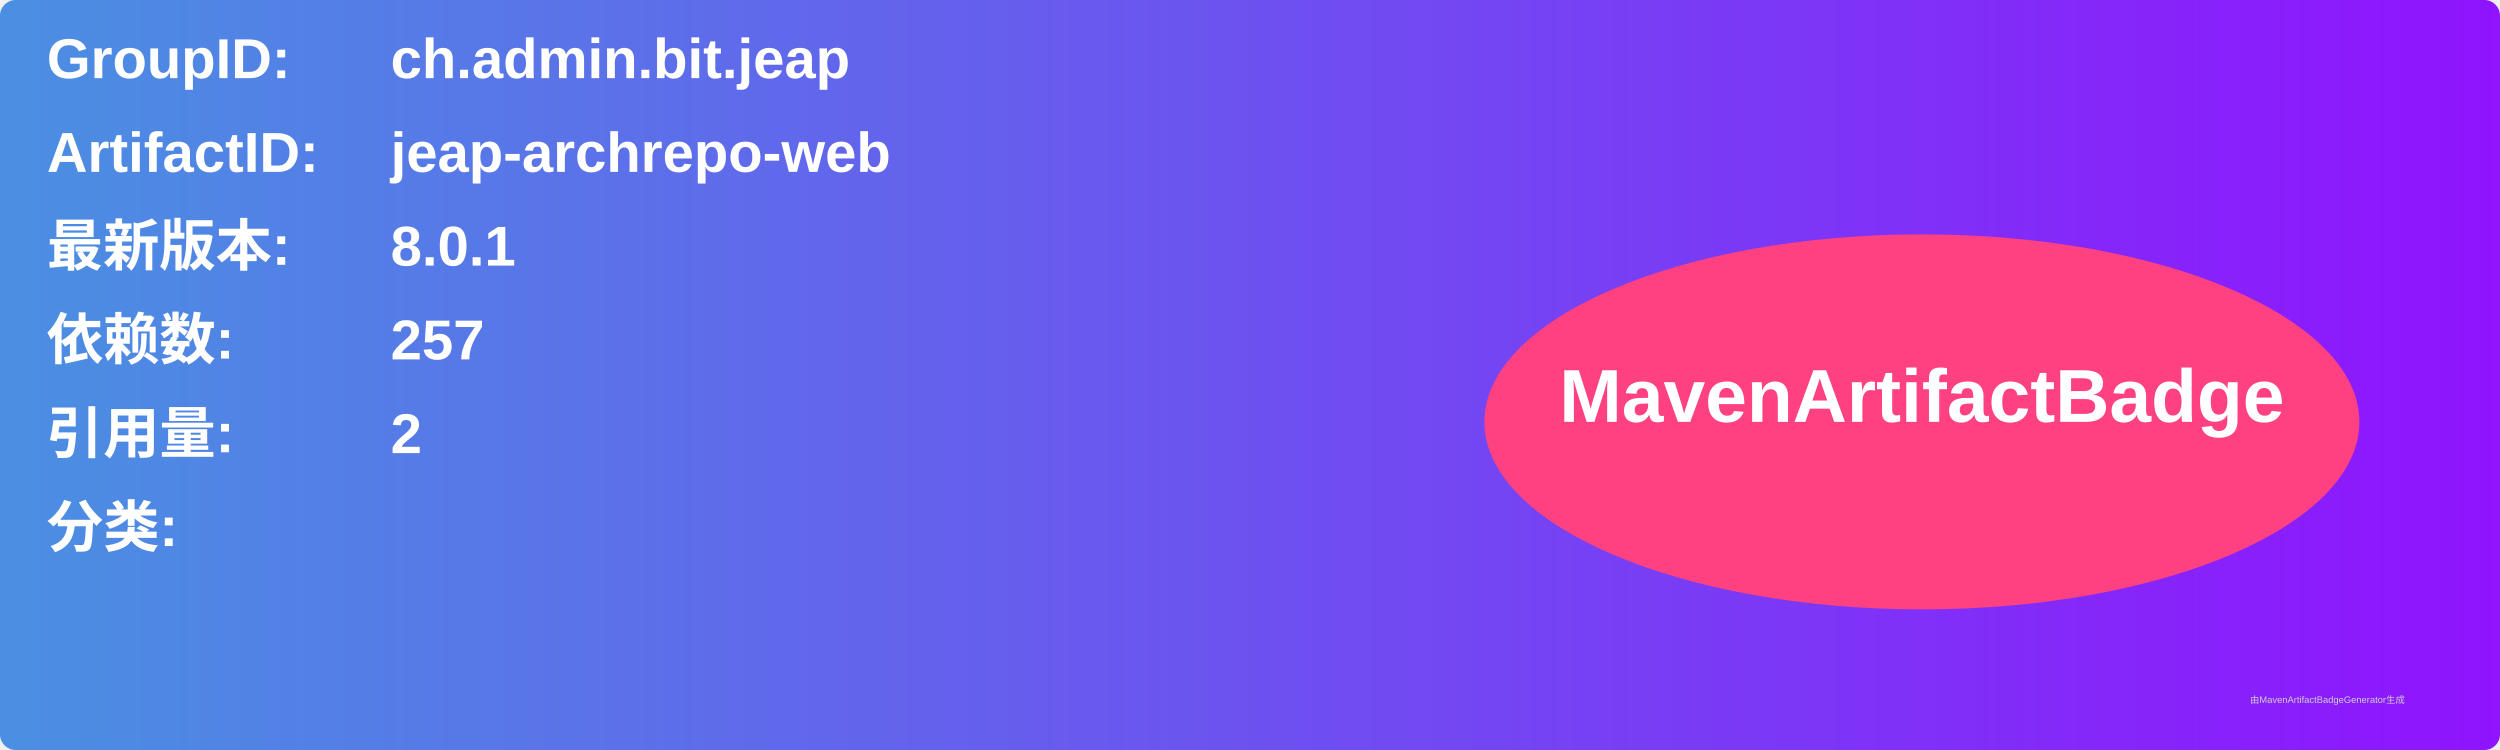
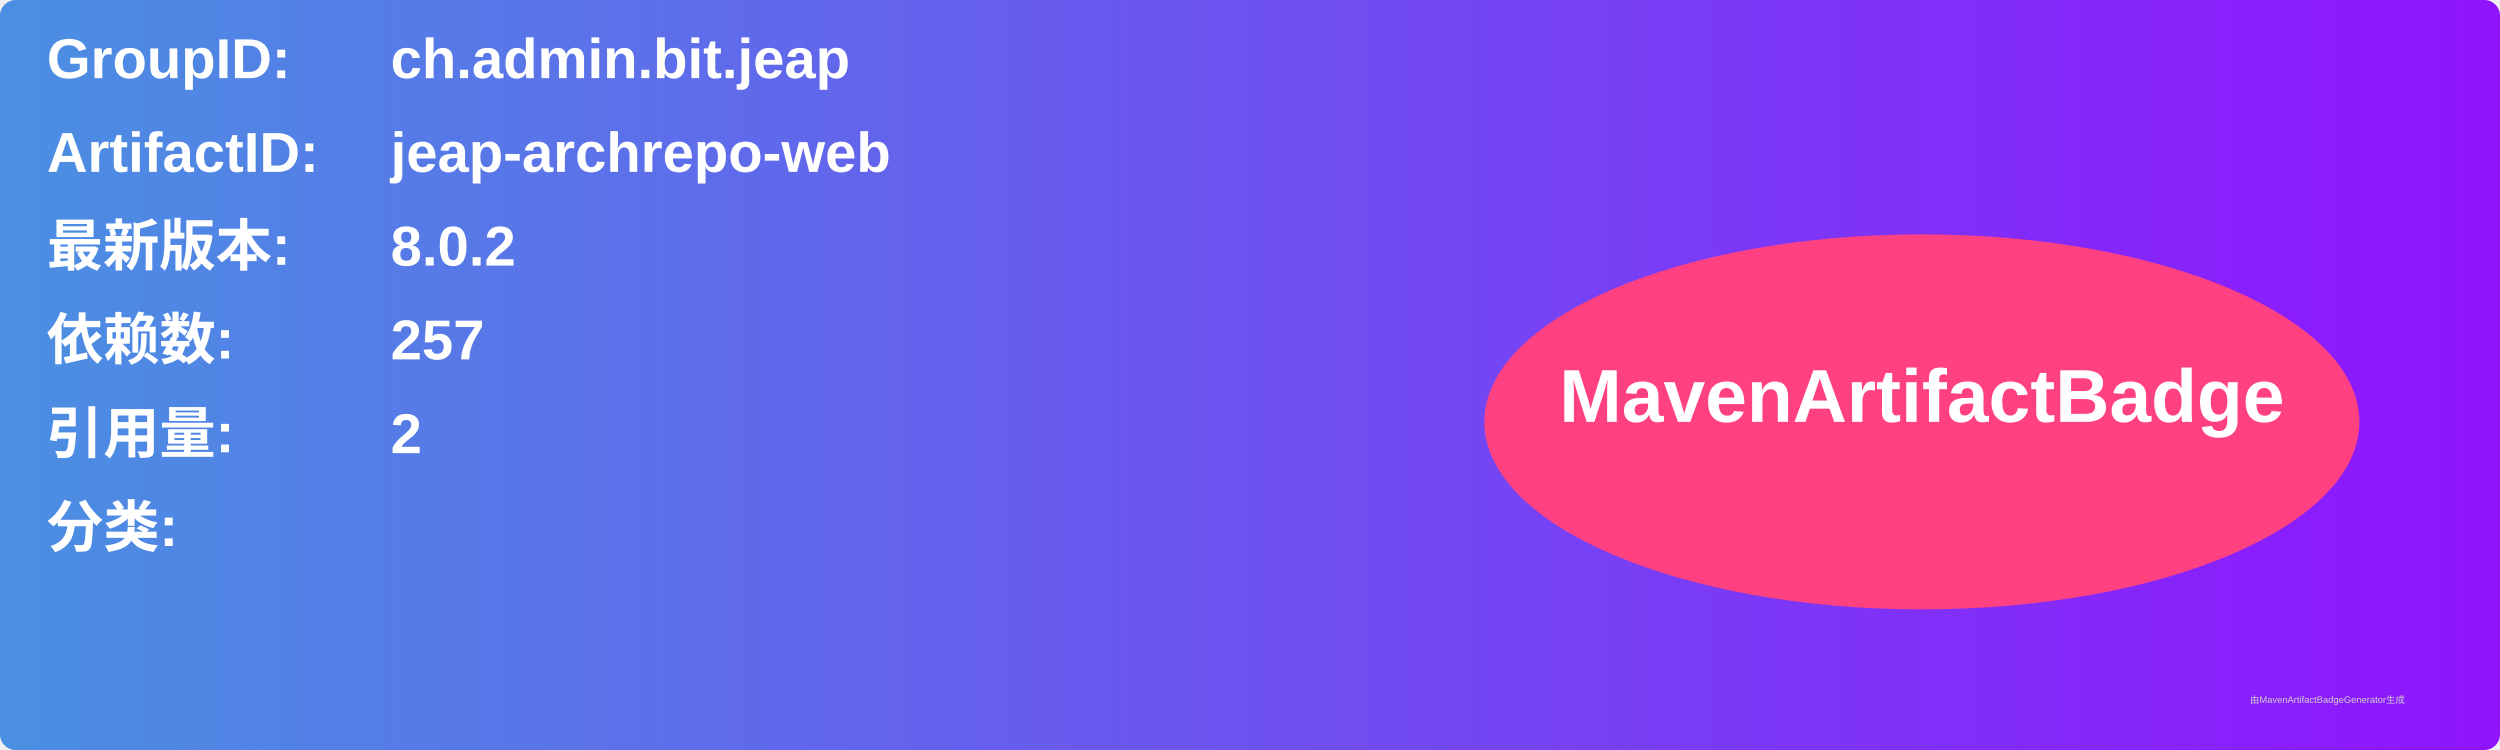
<svg xmlns="http://www.w3.org/2000/svg" width="800" height="240" viewBox="0 0 800 240">
  <linearGradient id="grad" x1="0%" y1="0%" x2="100%" y2="0%">
    <stop offset="0%" stop-color="#4a90e2" />
    <stop offset="100%" stop-color="#9013fe" />
  </linearGradient>
  <rect width="100%" height="100%" rx="5" ry="5" fill="url(#grad)" />
  <g transform="translate(15, 15)">
    <text x="0" y="10" font-family="Arial" font-size="18" fill="white" font-weight="bold" width="260">GroupID:</text>
    <text x="110" y="10" font-family="Arial" font-size="18" fill="white" font-weight="bold" width="460">ch.admin.bit.jeap</text>
    <text x="0" y="40" font-family="Arial" font-size="18" fill="white" font-weight="bold" width="260">ArtifactID:</text>
    <text x="110" y="40" font-family="Arial" font-size="18" fill="white" font-weight="bold" width="460">jeap-archrepo-web</text>
    <text x="0" y="70" font-family="Arial" font-size="18" fill="white" font-weight="bold">最新版本:</text>
    <text x="110" y="70" font-family="Arial" font-size="18" fill="white" font-weight="bold">
-       <tspan font-weight="bold">8.0.1</tspan>
+       <tspan font-weight="bold">8.0.2</tspan>
    </text>
    <text x="0" y="100" font-family="Arial" font-size="18" fill="white" font-weight="bold">依赖数: </text>
    <text x="110" y="100" font-family="Arial" font-size="18" fill="white">
      <tspan font-weight="bold">257</tspan>
    </text>
    <text x="0" y="130" font-family="Arial" font-size="18" fill="white" font-weight="bold">引用量: </text>
    <text x="110" y="130" font-family="Arial" font-size="18" fill="white">
      <tspan font-weight="bold">2</tspan>
    </text>
    <text x="0" y="160" font-family="Arial" font-size="18" fill="white" font-weight="bold">分类:</text>
    <text x="10" y="190" font-family="Arial" font-size="10" fill="white">
      <tspan font-weight="bold" />
    </text>
    <ellipse cx="600" cy="120" rx="140" ry="60" fill="#ff4081" />
    <text x="600" y="120" text-anchor="middle" font-family="Arial" font-size="24" fill="white" font-weight="bold">MavenArtifactBadge</text>
  </g>
  <text x="720" y="225" font-family="Arial" font-size="3" fill="#d0d0d0">由MavenArtifactBadgeGenerator生成</text>
</svg>
